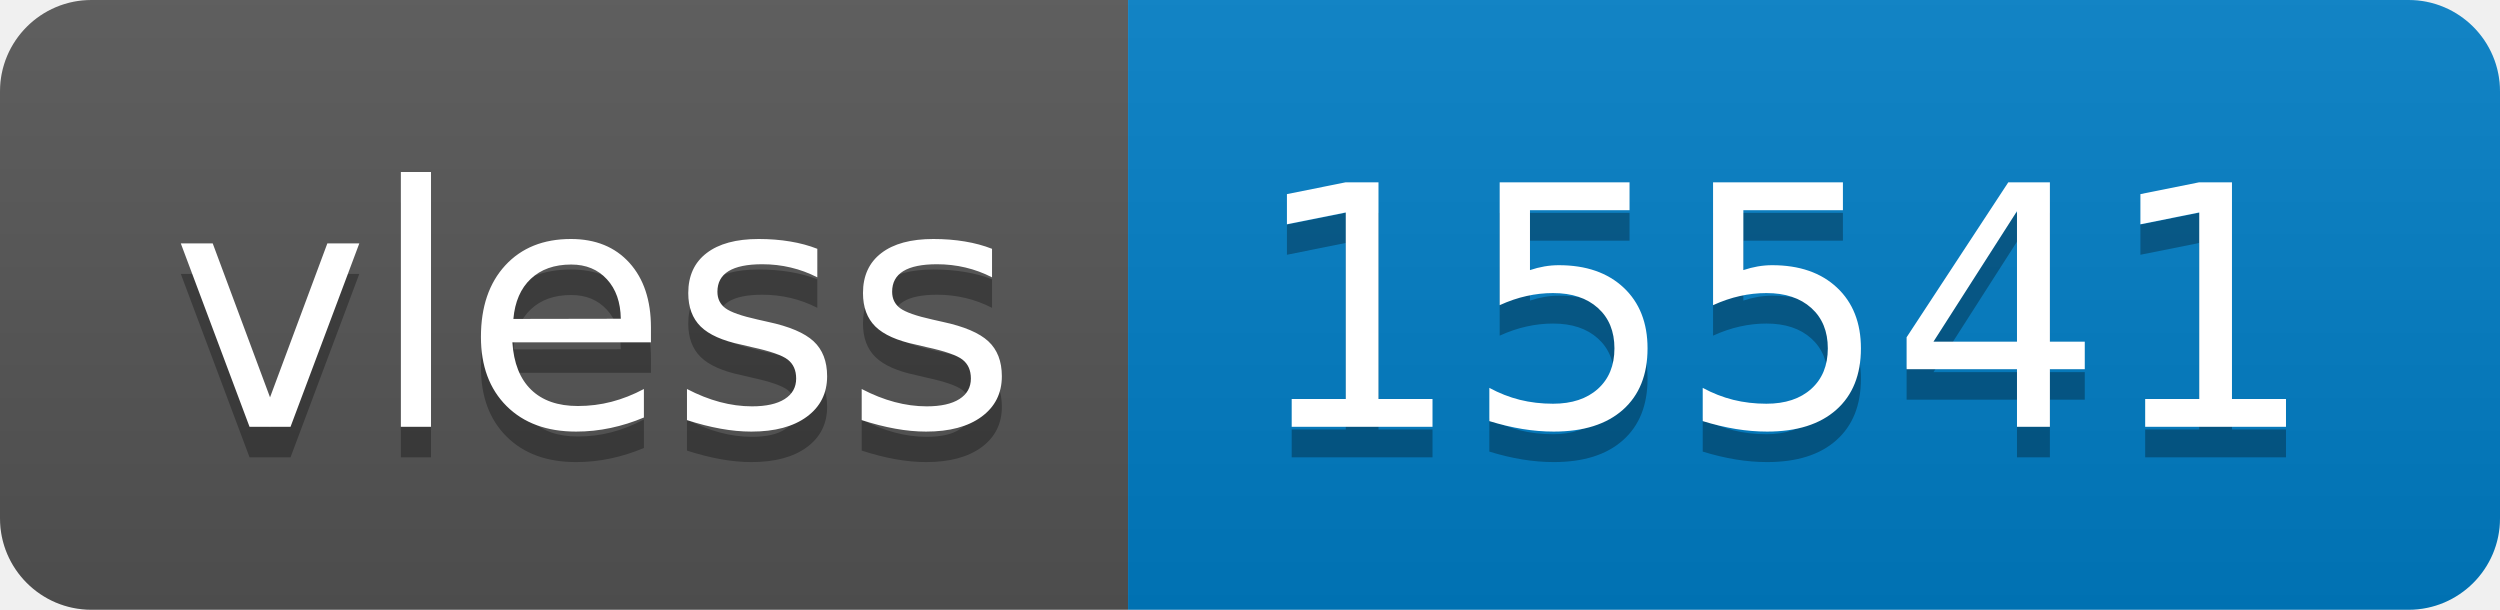
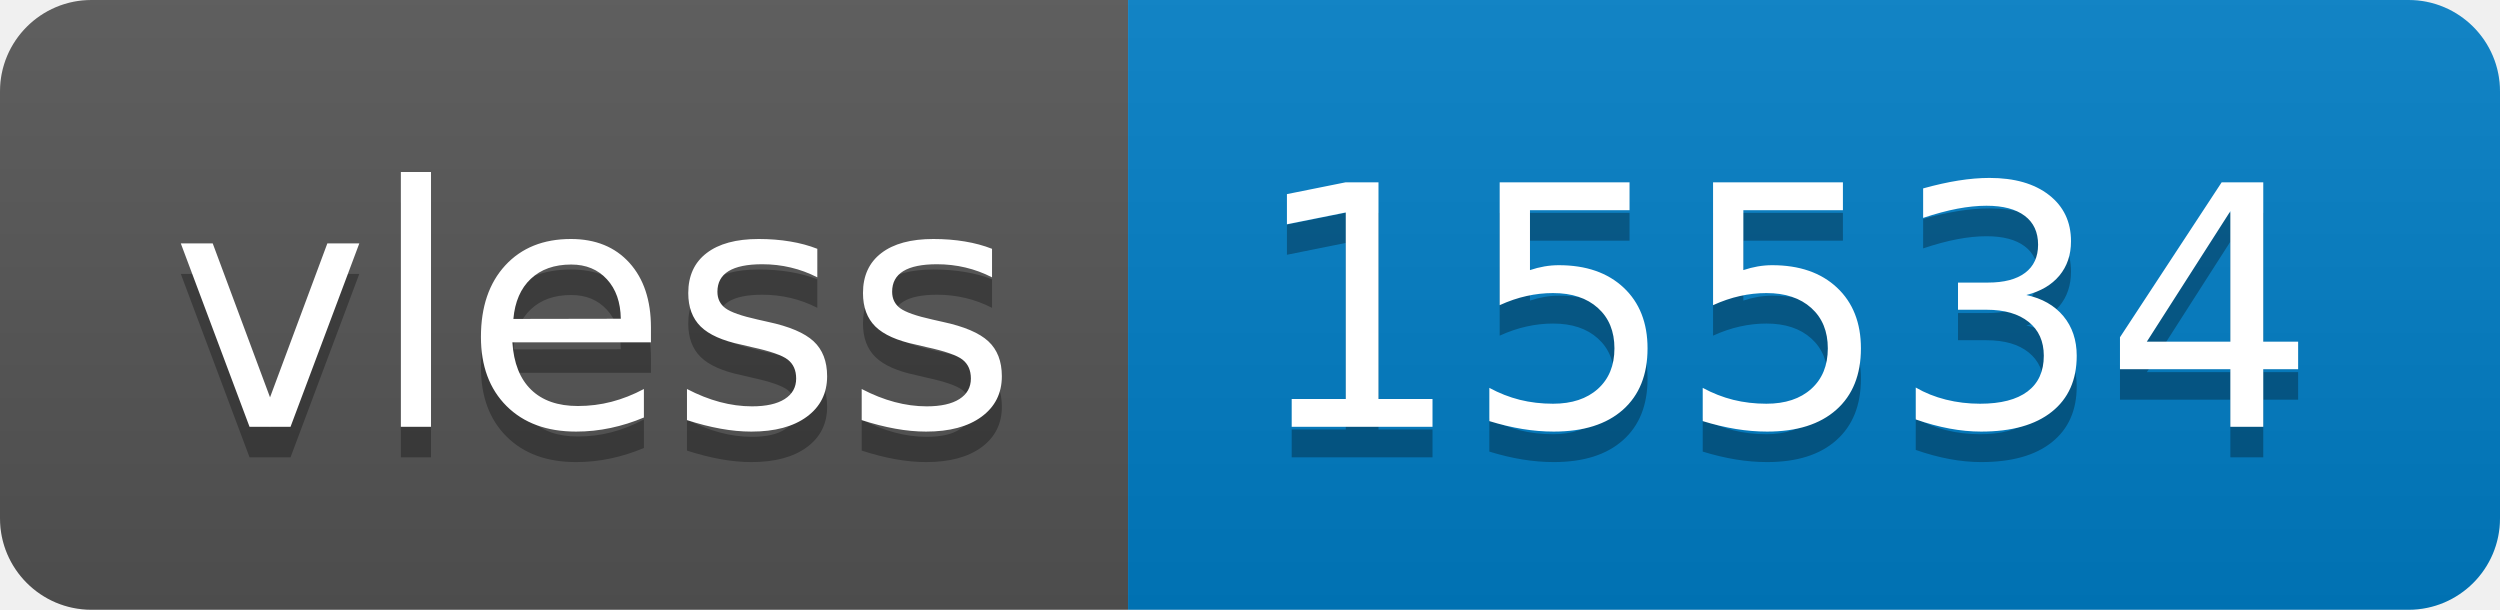
- <svg xmlns="http://www.w3.org/2000/svg" width="82" height="20" role="img" aria-label="vless: 15541">
+ <svg xmlns="http://www.w3.org/2000/svg" width="82" height="20" role="img" aria-label="vless: 15534">
  <linearGradient id="s" x2="0" y2="100%">
    <stop offset="0" stop-color="#bbb" stop-opacity=".1" />
    <stop offset="1" stop-opacity=".1" />
  </linearGradient>
  <clipPath id="r">
    <rect width="82" height="20" rx="3" fill="#fff" />
  </clipPath>
  <g clip-path="url(#r)">
    <rect width="37" height="20" fill="#555" />
    <rect x="37" width="45" height="20" fill="#007ec6" />
    <rect width="82" height="20" fill="url(#s)" />
  </g>
  <g fill="#fff" text-anchor="middle" font-family="Verdana,Geneva,DejaVu Sans,sans-serif" text-rendering="geometricPrecision" font-size="110">
    <text aria-hidden="true" x="195" y="150" fill="#010101" fill-opacity=".3" transform="scale(.1)" textLength="270">vless</text>
    <text x="195" y="140" transform="scale(.1)" fill="#fff" textLength="270">vless</text>
-     <text aria-hidden="true" x="585" y="150" fill="#010101" fill-opacity=".3" transform="scale(.1)" textLength="350">15541</text>
-     <text x="585" y="140" transform="scale(.1)" fill="#fff" textLength="350">15541</text>
+     <text aria-hidden="true" x="585" y="150" fill="#010101" fill-opacity=".3" transform="scale(.1)" textLength="350">15534</text>
+     <text x="585" y="140" transform="scale(.1)" fill="#fff" textLength="350">15534</text>
  </g>
</svg>
